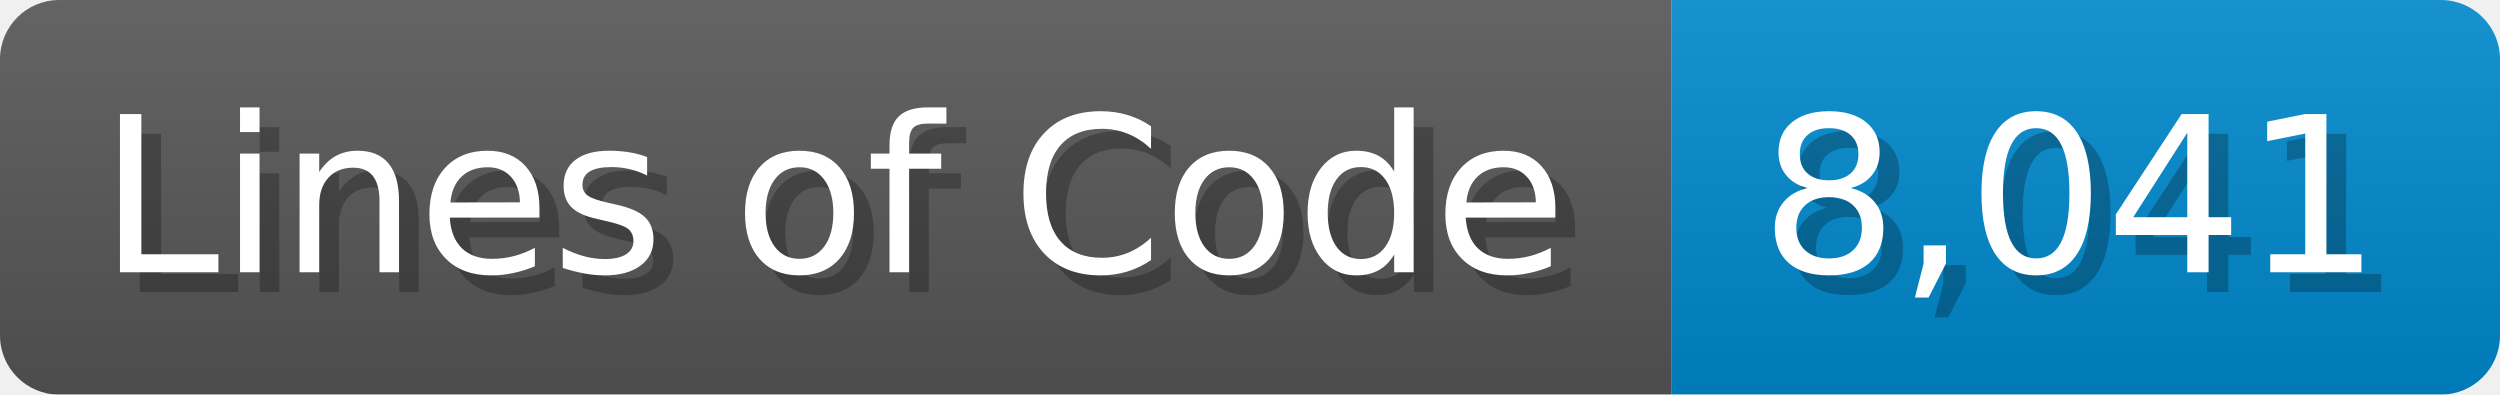
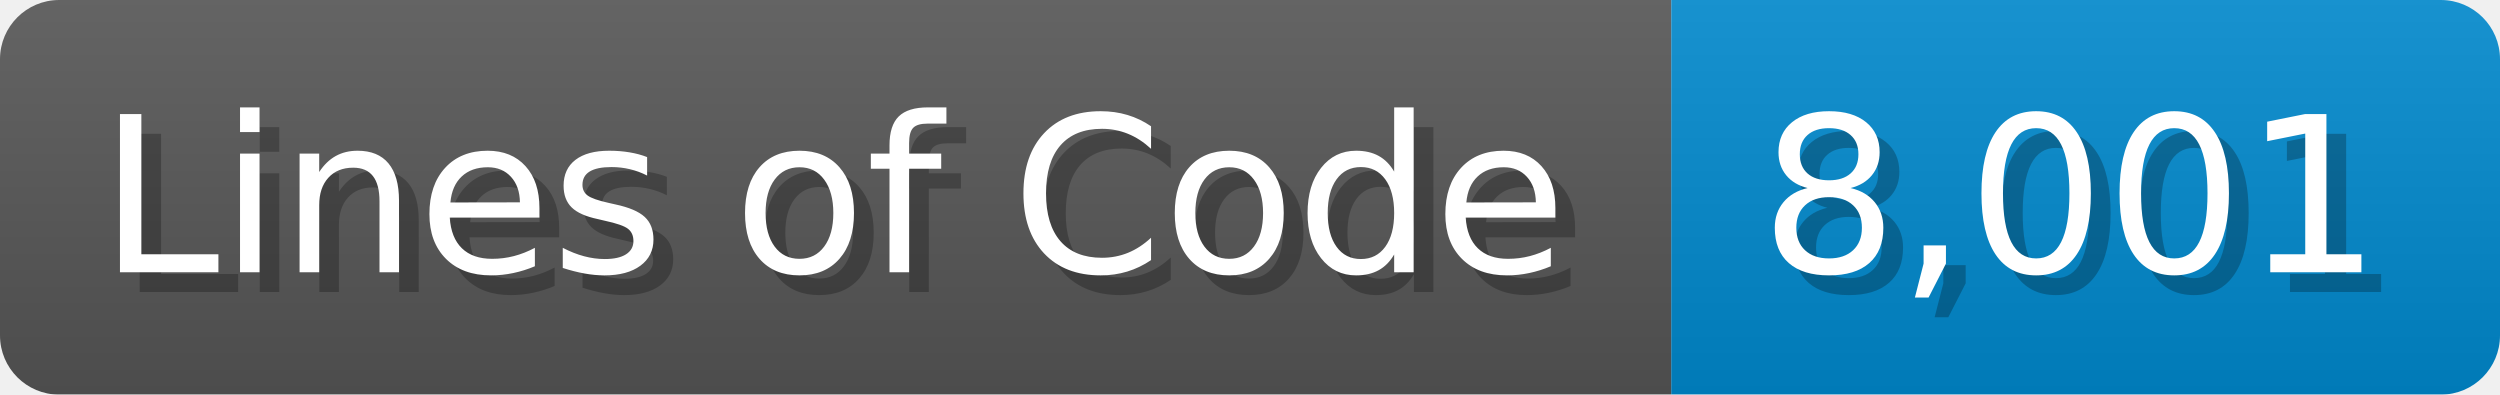
<svg xmlns="http://www.w3.org/2000/svg" width="126.7" height="20" viewBox="0 0 1267 200">
  <linearGradient id="a" x2="0" y2="100%">
    <stop offset="0" stop-opacity=".1" stop-color="#EEE" />
    <stop offset="1" stop-opacity=".1" />
  </linearGradient>
  <mask id="m">
    <rect width="1267" height="200" rx="30" fill="#FFF" />
  </mask>
  <g mask="url(#m)">
    <rect width="847" height="200" fill="#555" />
    <rect width="420" height="200" fill="#08C" x="847" />
    <rect width="1267" height="200" fill="url(#a)" />
  </g>
  <g fill="#fff" text-anchor="start" font-family="Verdana,DejaVu Sans,sans-serif" font-size="110">
    <text x="60" y="148" textLength="747" fill="#000" opacity="0.25">Lines of Code</text>
    <text x="50" y="138" textLength="747">Lines of Code</text>
-     <text x="902" y="148" textLength="320" fill="#000" opacity="0.25">8,041</text>
-     <text x="892" y="138" textLength="320">8,041</text>
+     <text x="902" y="148" textLength="320" fill="#000" opacity="0.25">8,001</text>
+     <text x="892" y="138" textLength="320">8,001</text>
  </g>
</svg>
